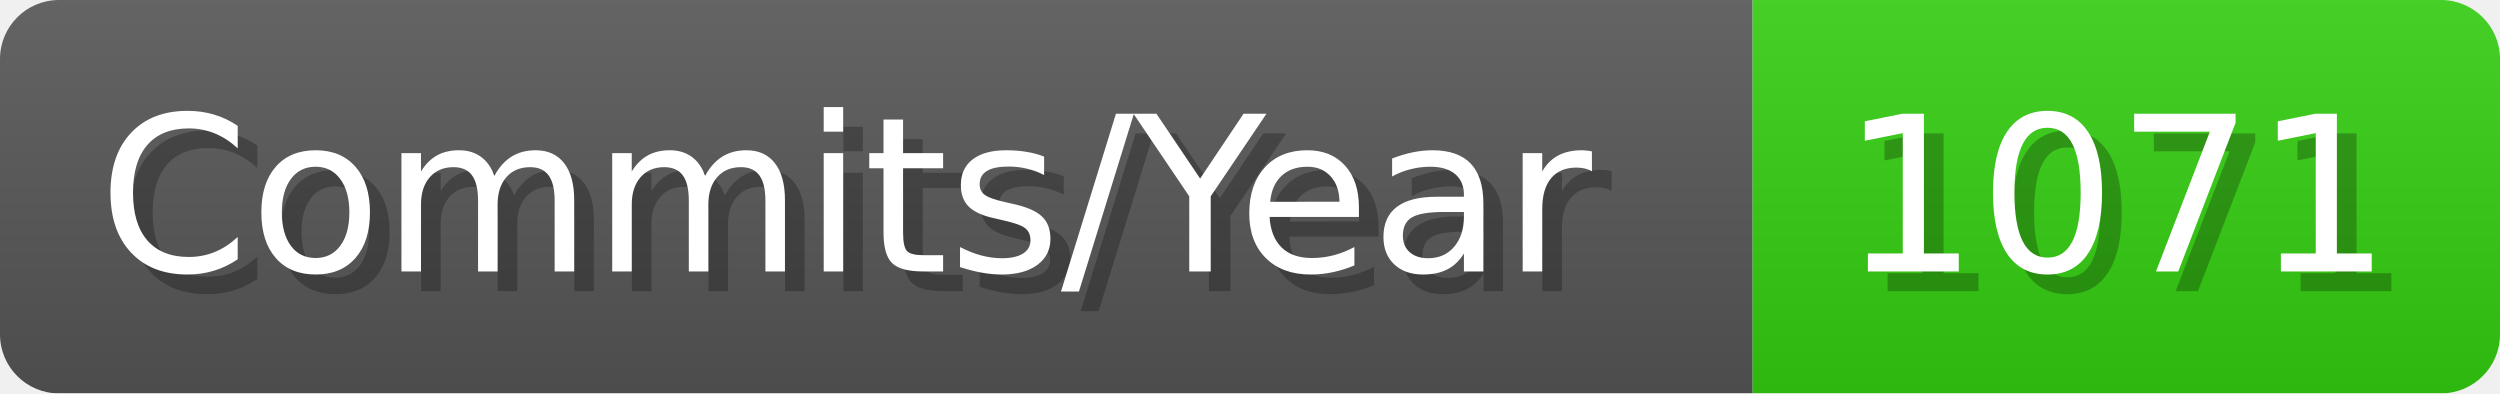
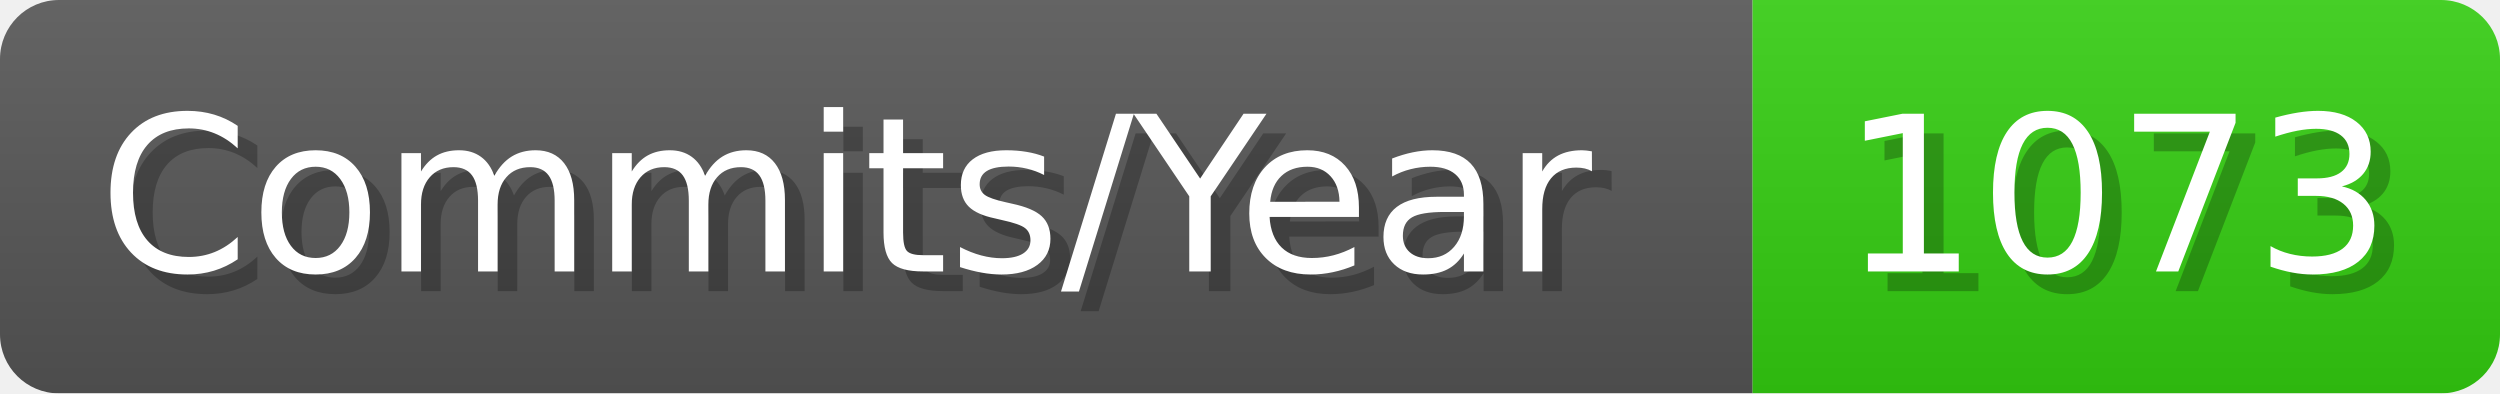
- <svg xmlns="http://www.w3.org/2000/svg" width="127.1" height="20" viewBox="0 0 1271 200" role="img" aria-label="Commits/Year: 1071">
+ <svg xmlns="http://www.w3.org/2000/svg" width="127.1" height="20" viewBox="0 0 1271 200" role="img" aria-label="Commits/Year: 1073">
  <linearGradient id="aUPdi" x2="0" y2="100%">
    <stop offset="0" stop-opacity=".1" stop-color="#EEE" />
    <stop offset="1" stop-opacity=".1" />
  </linearGradient>
  <mask id="WfAiQ">
    <rect width="1271" height="200" rx="30" fill="#FFF" />
  </mask>
  <g mask="url(#WfAiQ)">
    <rect width="891" height="200" fill="#555" />
    <rect width="380" height="200" fill="#3C1" x="891" />
    <rect width="1271" height="200" fill="url(#aUPdi)" />
  </g>
  <g aria-hidden="true" fill="#fff" text-anchor="start" font-family="Verdana,DejaVu Sans,sans-serif" font-size="110">
    <text x="60" y="148" textLength="791" fill="#000" opacity="0.25">Commits/Year</text>
    <text x="50" y="138" textLength="791">Commits/Year</text>
-     <text x="946" y="148" textLength="280" fill="#000" opacity="0.25">1071</text>
-     <text x="936" y="138" textLength="280">1071</text>
+     <text x="946" y="148" textLength="280" fill="#000" opacity="0.25">1073</text>
+     <text x="936" y="138" textLength="280">1073</text>
  </g>
</svg>
